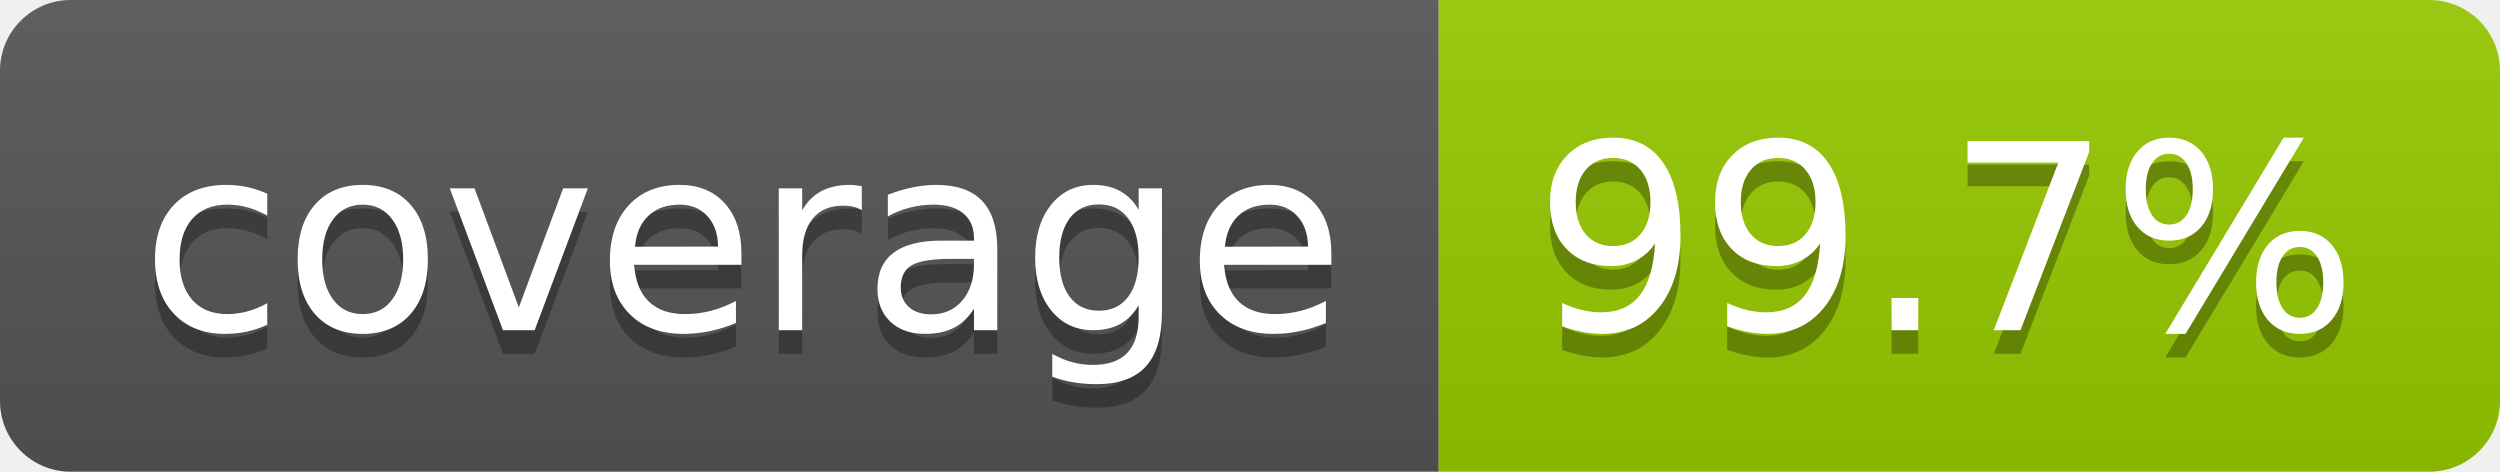
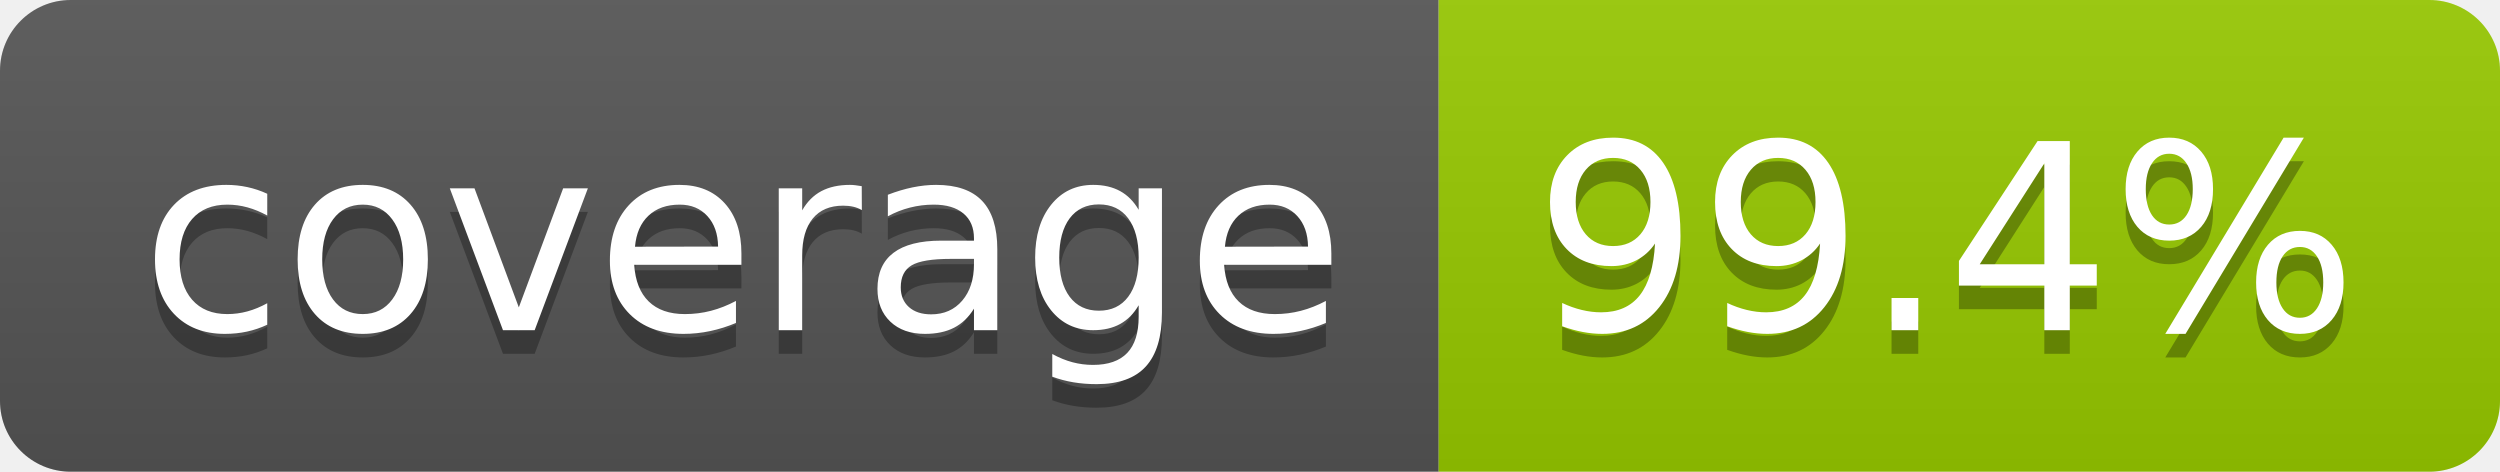
- <svg xmlns="http://www.w3.org/2000/svg" width="106" height="20" role="img" aria-label="coverage: 99.7%">
+ <svg xmlns="http://www.w3.org/2000/svg" width="106" height="20" role="img" aria-label="coverage: 99.4%">
  <linearGradient id="s" x2="0" y2="100%">
    <stop offset="0" stop-color="#bbb" stop-opacity=".1" />
    <stop offset="1" stop-opacity=".1" />
  </linearGradient>
  <clipPath id="r">
    <rect width="106" height="20" rx="3" fill="#fff" />
  </clipPath>
  <g clip-path="url(#r)">
    <rect width="61" height="20" fill="#555" />
    <rect x="61" width="45" height="20" fill="#97ca00" />
    <rect width="106" height="20" fill="url(#s)" />
  </g>
  <g fill="#fff" text-anchor="middle" font-family="Verdana,Geneva,DejaVu Sans,sans-serif" text-rendering="geometricPrecision" font-size="110">
    <text aria-hidden="true" x="315" y="150" fill="#010101" fill-opacity=".3" transform="scale(.1)" textLength="510">coverage</text>
    <text x="315" y="140" transform="scale(.1)" fill="#fff" textLength="510">coverage</text>
-     <text aria-hidden="true" x="825" y="150" fill="#010101" fill-opacity=".3" transform="scale(.1)" textLength="350">99.7%</text>
-     <text x="825" y="140" transform="scale(.1)" fill="#fff" textLength="350">99.7%</text>
+     <text aria-hidden="true" x="825" y="150" fill="#010101" fill-opacity=".3" transform="scale(.1)" textLength="350">99.4%</text>
+     <text x="825" y="140" transform="scale(.1)" fill="#fff" textLength="350">99.4%</text>
  </g>
</svg>
